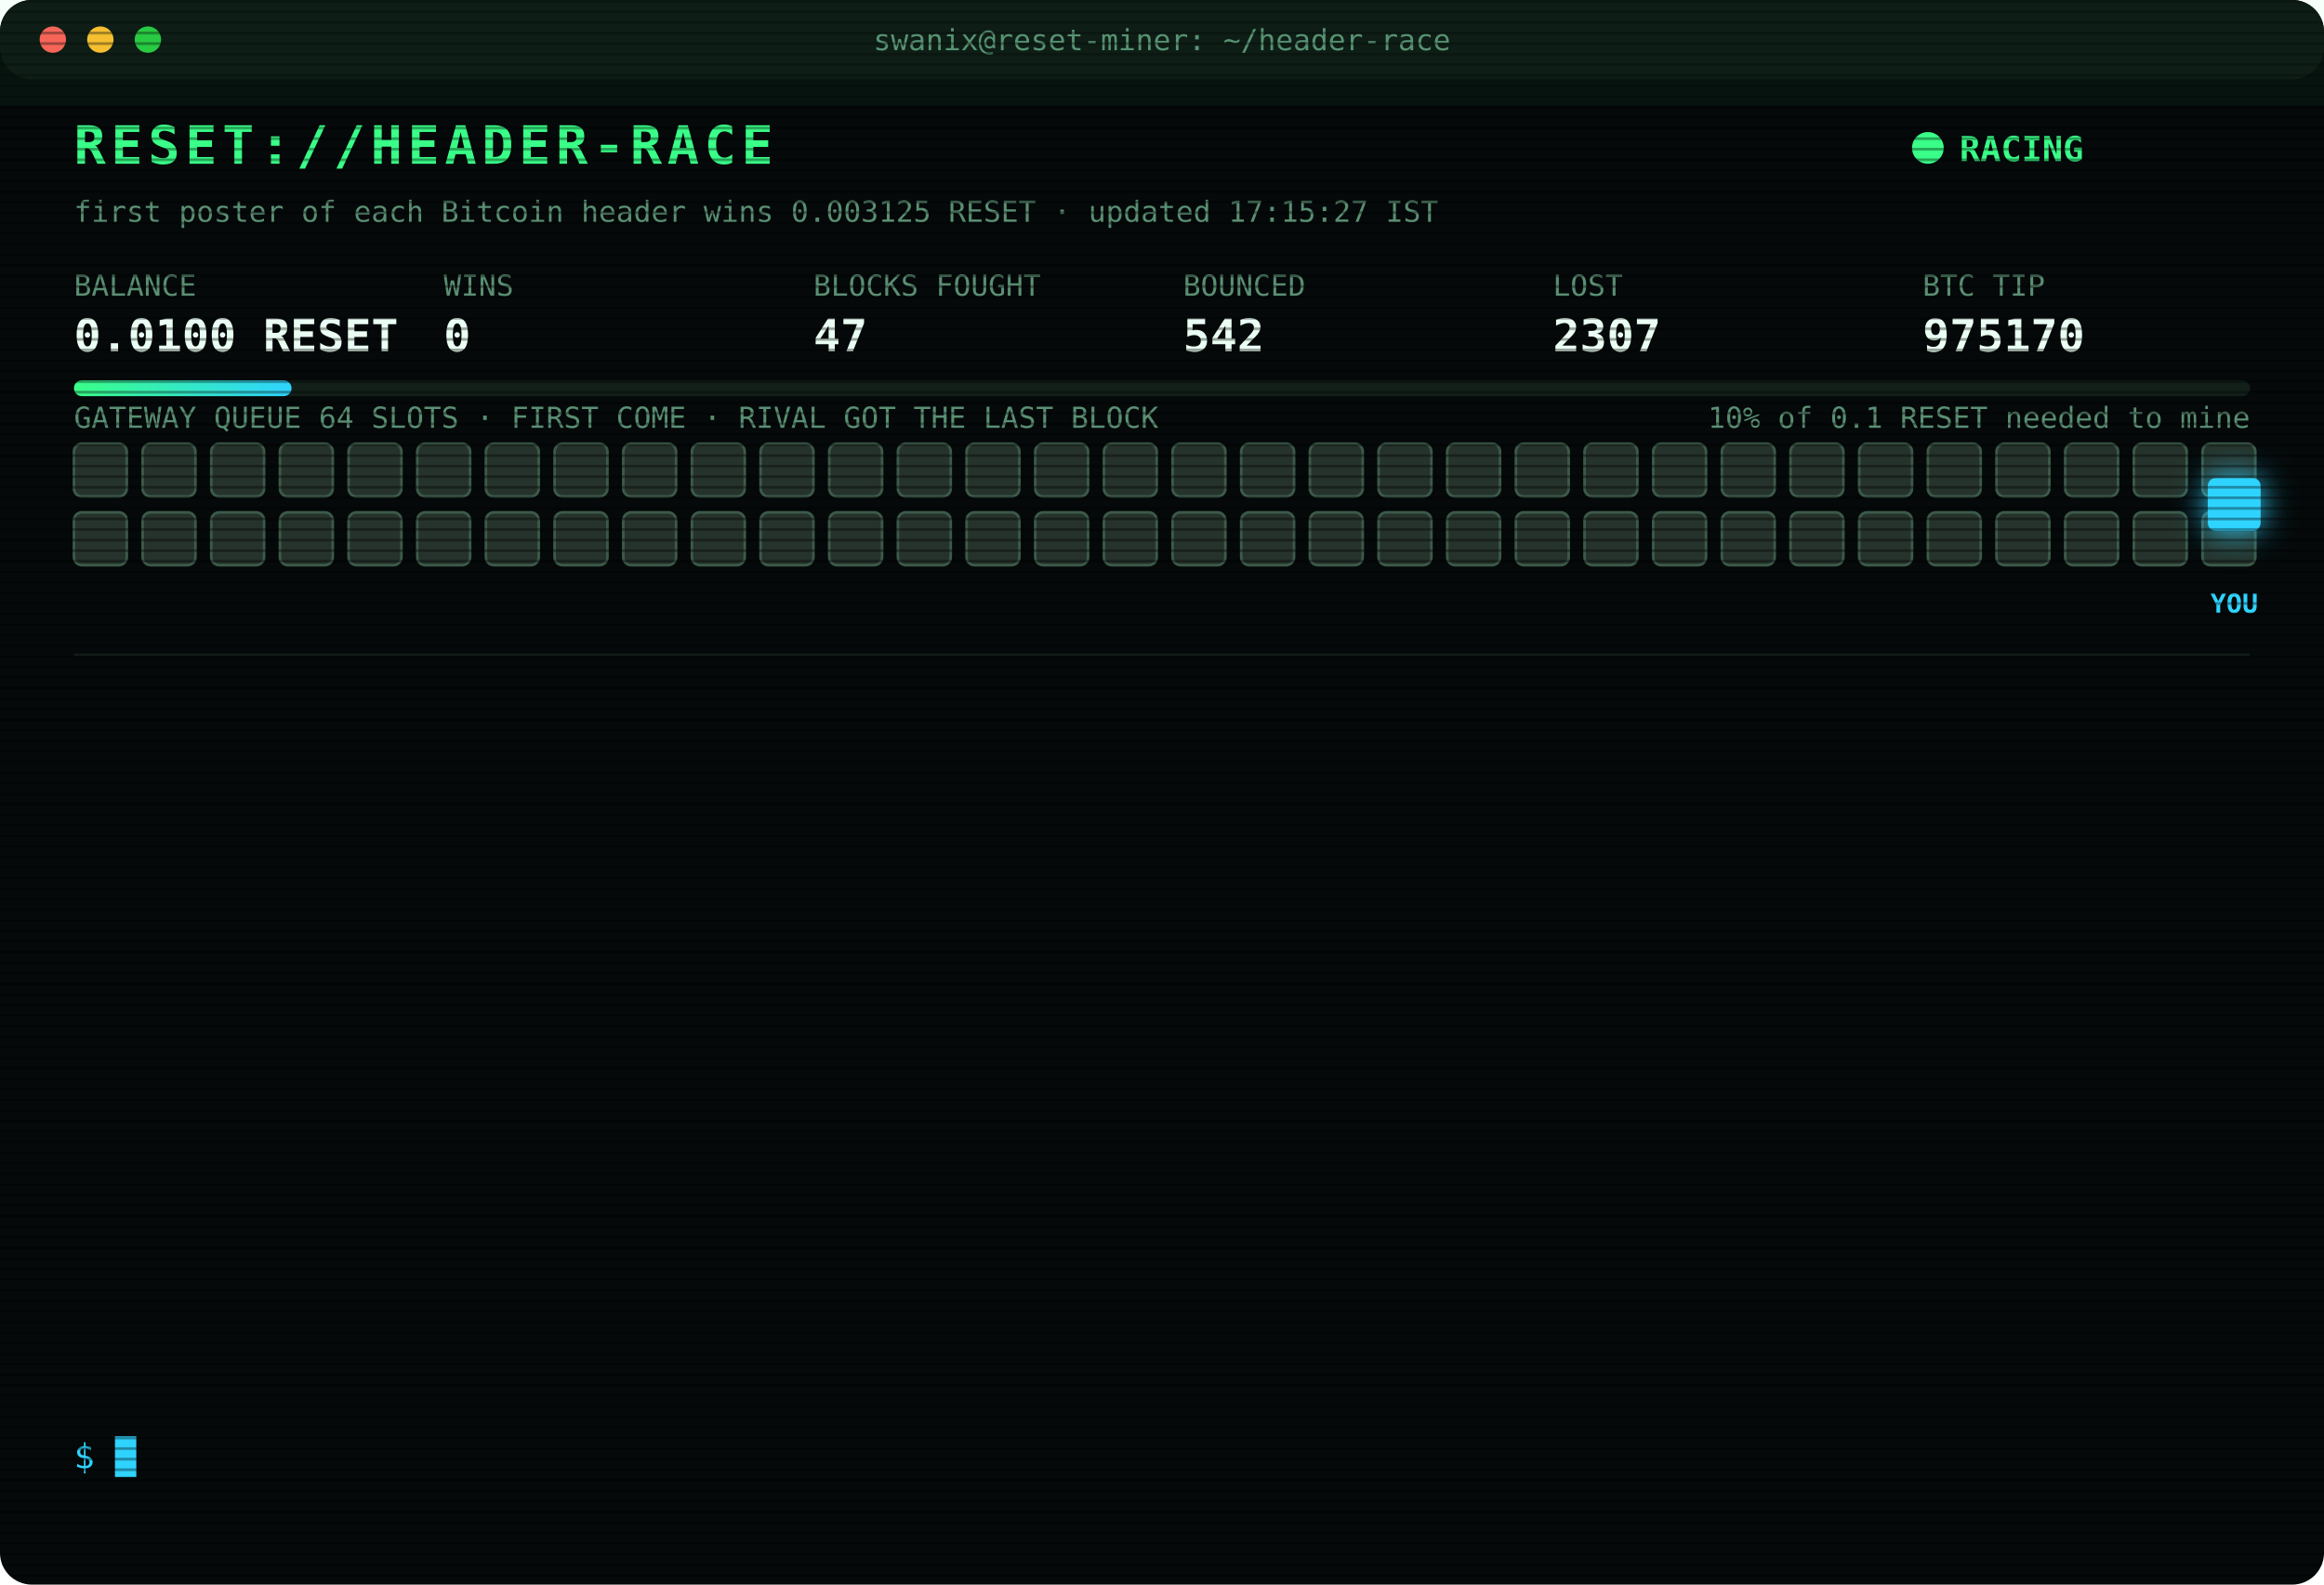
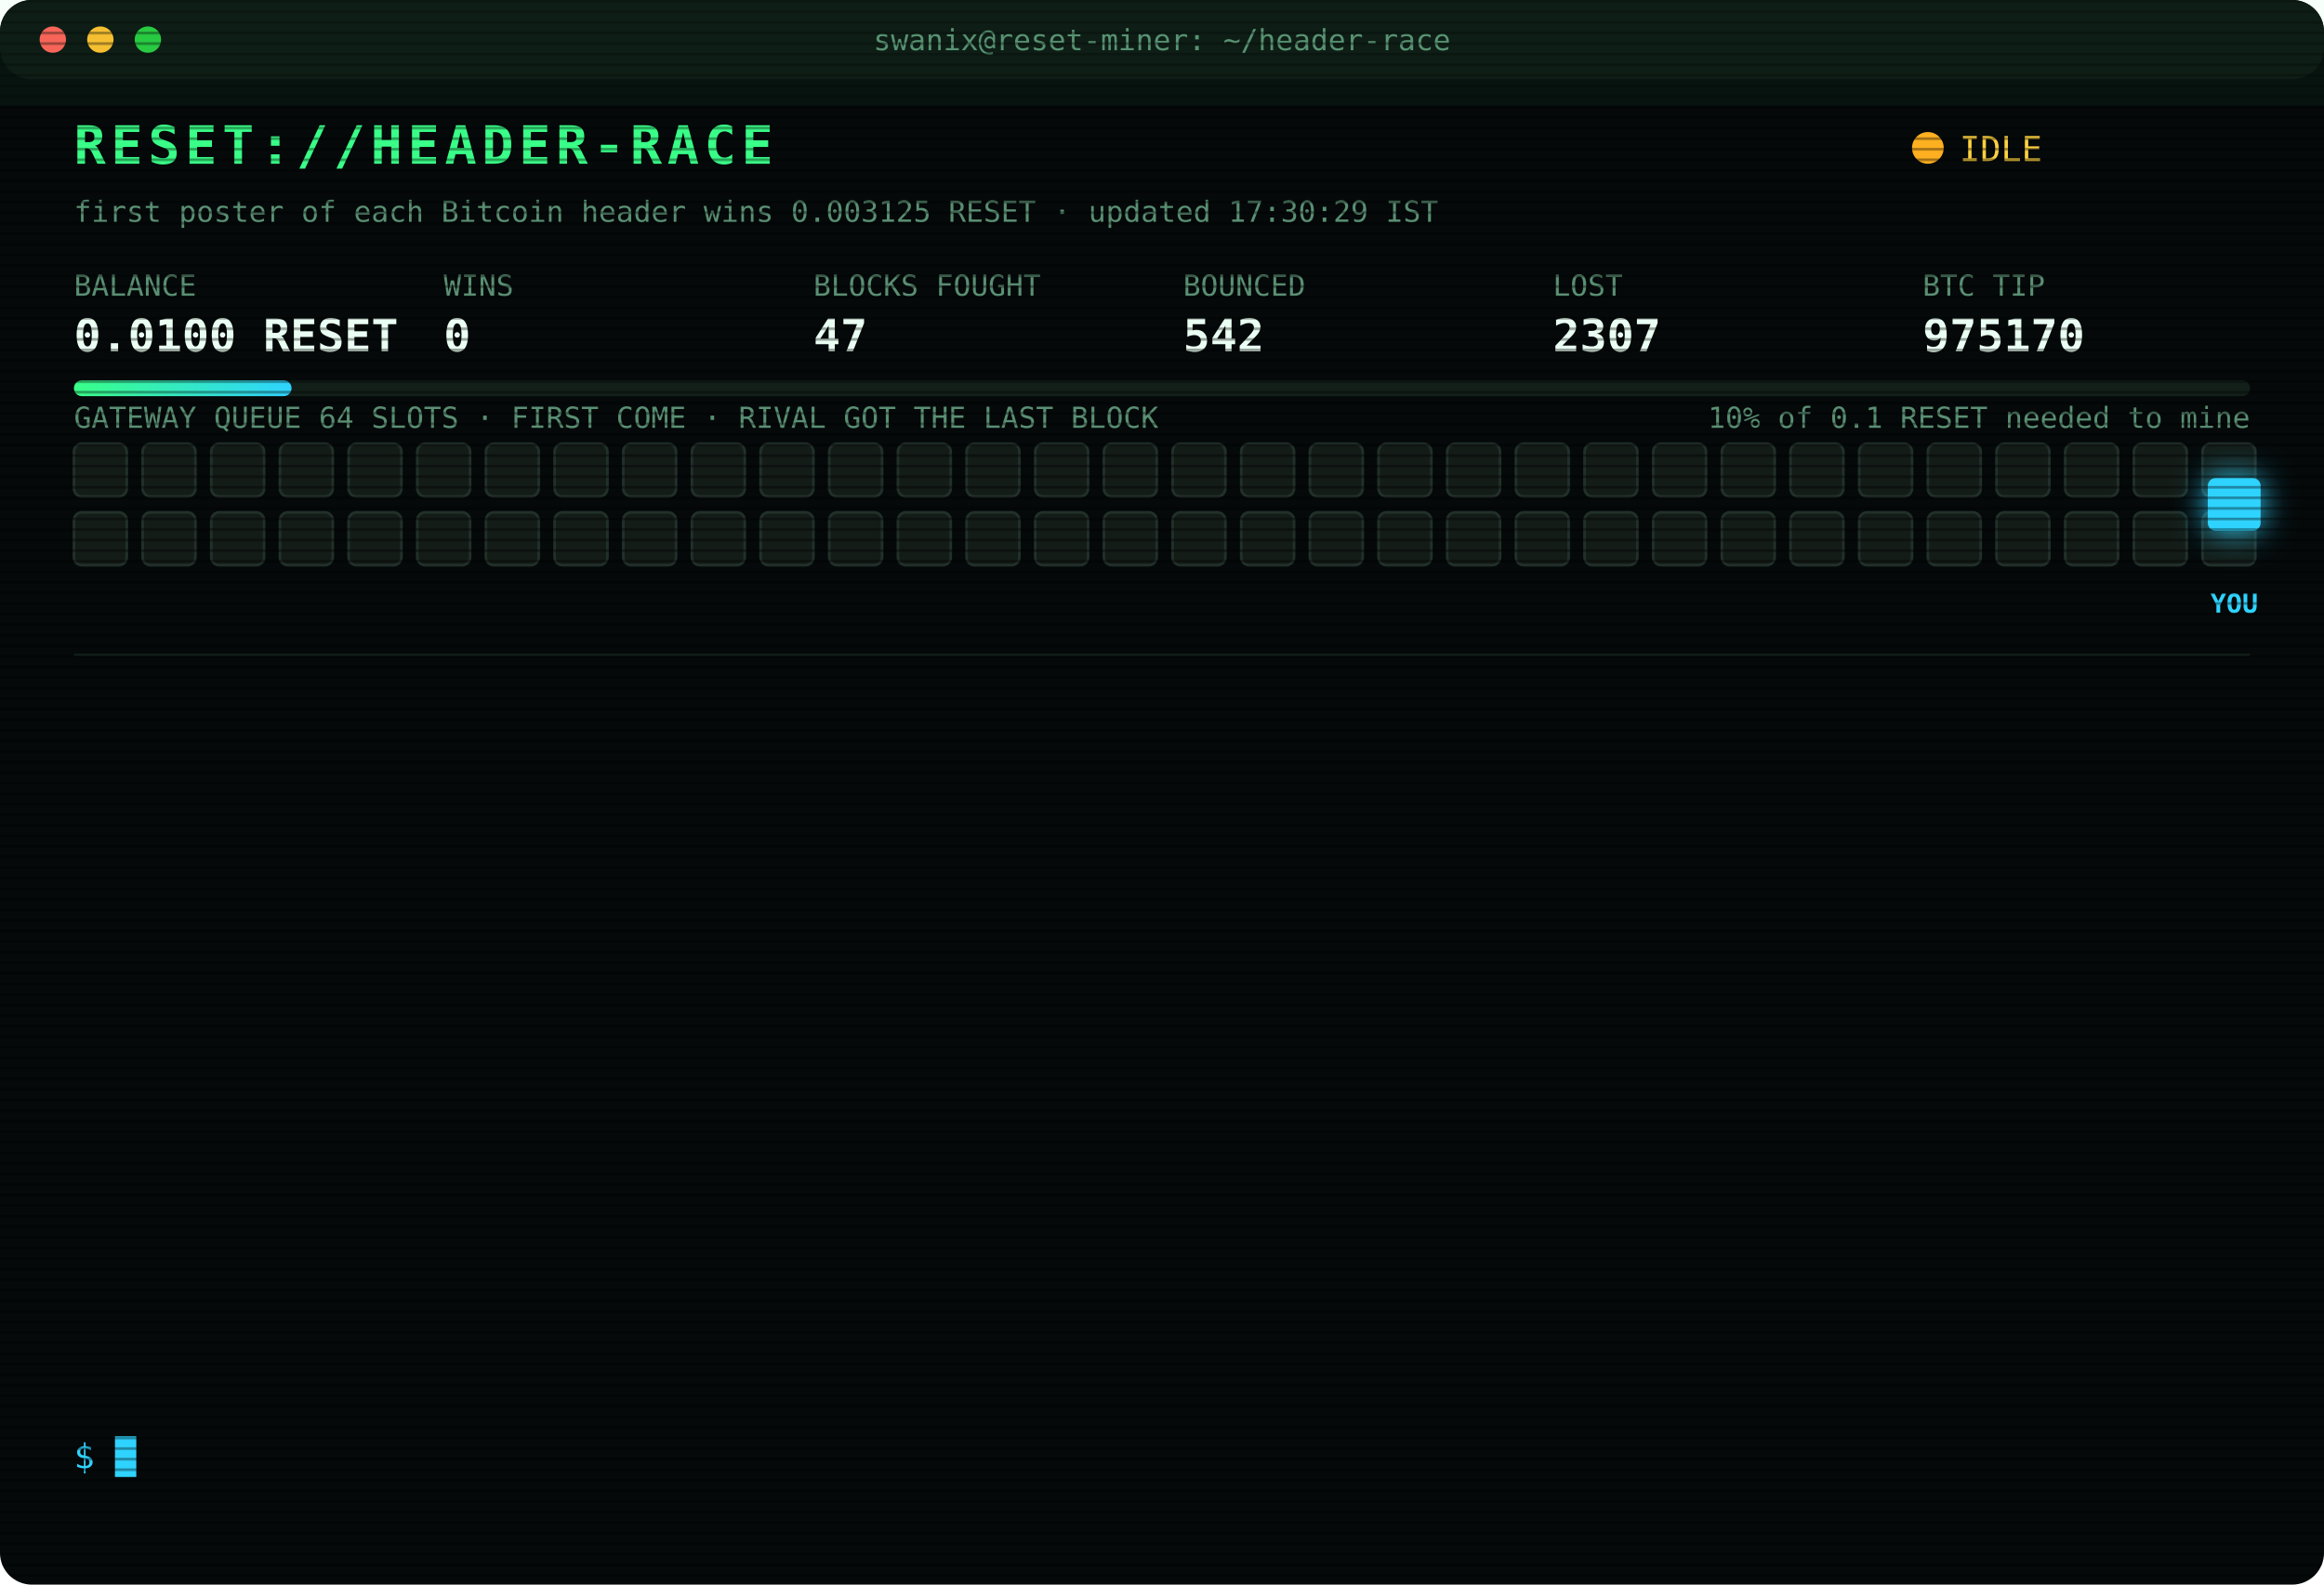
<svg xmlns="http://www.w3.org/2000/svg" width="880" height="600" viewBox="0 0 880 600" font-family="ui-monospace,SFMono-Regular,Menlo,Consolas,monospace">
  <style>
text{font-size:13px;fill:#7CFFB2}
.title{font-size:20px;font-weight:700;fill:#39FF88;letter-spacing:2px;animation:glitch 3s infinite steps(1)}
.sub{fill:#2fd3ff}.k{fill:#5a8f73;font-size:11px}.v{font-size:17px;font-weight:700;fill:#eafff3}
.ts{fill:#3f6b56}.boot{fill:#2fd3ff}.dim{fill:#5a8f73}.bad{fill:#ff4d6d}.warn{fill:#ffd23f}.mag{fill:#ff5cf0}.win{fill:#39FF88;font-weight:700}
.tag{font-size:10px;fill:#2fd3ff;font-weight:700}
.rival{fill:#26332c;stroke:#3c5a49;animation:jam 1.2s infinite alternate}
.idle{fill:#141c18;stroke:#22302a;animation:breathe 4s infinite}
.me{fill:#2fd3ff;filter:drop-shadow(0 0 6px #2fd3ff)}
.hover{animation:nudge 1.1s infinite ease-in-out}.bounce{animation:kick 1.4s infinite}
.ln{opacity:0;animation:in .4s forwards}
.cur{animation:blink 1s infinite steps(1)}
.scan{animation:scan 6s infinite linear}
.led{animation:blink 1.4s infinite}
@keyframes in{from{opacity:0;transform:translateX(-6px)}to{opacity:1;transform:none}}
@keyframes blink{50%{opacity:0}}
@keyframes jam{to{fill:#33463b}}
@keyframes breathe{50%{opacity:.4}}
@keyframes nudge{50%{transform:translateX(-10px)}}
@keyframes kick{0%,100%{transform:none}30%{transform:translateX(-14px)}55%{transform:translateX(10px) translateY(-6px)}}
@keyframes glitch{0%,92%{transform:none}93%{transform:translateX(2px);fill:#ff4d6d}95%{transform:translateX(-2px);fill:#2fd3ff}97%{transform:none}}
@keyframes scan{from{transform:translateY(-40px)}to{transform:translateY(600px)}}
</style>
  <defs>
    <pattern id="sl" width="4" height="4" patternUnits="userSpaceOnUse">
      <rect width="4" height="1" fill="#000" opacity=".35" />
    </pattern>
    <linearGradient id="bar">
      <stop offset="0" stop-color="#39FF88" />
      <stop offset="1" stop-color="#2fd3ff" />
    </linearGradient>
  </defs>
  <rect width="880" height="600" rx="12" fill="#05090a" />
  <rect width="880" height="30" rx="12" fill="#0d1512" />
  <circle cx="20" cy="15" r="5" fill="#ff5f57" />
  <circle cx="38" cy="15" r="5" fill="#febc2e" />
  <circle cx="56" cy="15" r="5" fill="#28c840" />
  <text x="440" y="19" text-anchor="middle" class="k">swanix@reset-miner: ~/header-race</text>
  <text x="28" y="62" class="title">RESET://HEADER-RACE</text>
-   <circle class="led" cx="730" cy="56" r="6" fill="#39FF88" />
-   <text x="742" y="61" class="win">RACING</text>
-   <text x="28" y="84" class="k">first poster of each Bitcoin header wins 0.003125 RESET · updated 17:15:27 IST</text>
+   <circle class="led" cx="730" cy="56" r="6" fill="#ffb020" />
+   <text x="742" y="61" class="warn">IDLE</text>
+   <text x="28" y="84" class="k">first poster of each Bitcoin header wins 0.003125 RESET · updated 17:30:29 IST</text>
  <text x="28" y="112" class="k">BALANCE</text>
  <text x="28" y="133" class="v">0.0100 RESET</text>
  <text x="168" y="112" class="k">WINS</text>
  <text x="168" y="133" class="v">0</text>
  <text x="308" y="112" class="k">BLOCKS FOUGHT</text>
  <text x="308" y="133" class="v">47</text>
  <text x="448" y="112" class="k">BOUNCED</text>
  <text x="448" y="133" class="v">542</text>
  <text x="588" y="112" class="k">LOST</text>
  <text x="588" y="133" class="v">2307</text>
  <text x="728" y="112" class="k">BTC TIP</text>
  <text x="728" y="133" class="v">975170</text>
  <rect x="28" y="144" width="824" height="6" rx="3" fill="#13201a" />
  <rect x="28" y="144" width="82.4" height="6" rx="3" fill="url(#bar)" />
  <text x="852" y="162" text-anchor="end" class="k">10% of 0.1 RESET needed to mine</text>
  <text x="28" y="162" class="k">GATEWAY QUEUE 64 SLOTS · FIRST COME · RIVAL GOT THE LAST BLOCK</text>
-   <rect class="rival" x="28" y="168" width="20" height="20" rx="3" style="animation-delay:0.00s" />
-   <rect class="rival" x="54" y="168" width="20" height="20" rx="3" style="animation-delay:0.05s" />
-   <rect class="rival" x="80" y="168" width="20" height="20" rx="3" style="animation-delay:0.10s" />
-   <rect class="rival" x="106" y="168" width="20" height="20" rx="3" style="animation-delay:0.15s" />
-   <rect class="rival" x="132" y="168" width="20" height="20" rx="3" style="animation-delay:0.20s" />
-   <rect class="rival" x="158" y="168" width="20" height="20" rx="3" style="animation-delay:0.25s" />
-   <rect class="rival" x="184" y="168" width="20" height="20" rx="3" style="animation-delay:0.30s" />
-   <rect class="rival" x="210" y="168" width="20" height="20" rx="3" style="animation-delay:0.35s" />
-   <rect class="rival" x="236" y="168" width="20" height="20" rx="3" style="animation-delay:0.40s" />
-   <rect class="rival" x="262" y="168" width="20" height="20" rx="3" style="animation-delay:0.45s" />
-   <rect class="rival" x="288" y="168" width="20" height="20" rx="3" style="animation-delay:0.50s" />
-   <rect class="rival" x="314" y="168" width="20" height="20" rx="3" style="animation-delay:0.55s" />
-   <rect class="rival" x="340" y="168" width="20" height="20" rx="3" style="animation-delay:0.60s" />
-   <rect class="rival" x="366" y="168" width="20" height="20" rx="3" style="animation-delay:0.65s" />
-   <rect class="rival" x="392" y="168" width="20" height="20" rx="3" style="animation-delay:0.70s" />
-   <rect class="rival" x="418" y="168" width="20" height="20" rx="3" style="animation-delay:0.75s" />
-   <rect class="rival" x="444" y="168" width="20" height="20" rx="3" style="animation-delay:0.80s" />
-   <rect class="rival" x="470" y="168" width="20" height="20" rx="3" style="animation-delay:0.85s" />
-   <rect class="rival" x="496" y="168" width="20" height="20" rx="3" style="animation-delay:0.90s" />
-   <rect class="rival" x="522" y="168" width="20" height="20" rx="3" style="animation-delay:0.95s" />
-   <rect class="rival" x="548" y="168" width="20" height="20" rx="3" style="animation-delay:1.00s" />
-   <rect class="rival" x="574" y="168" width="20" height="20" rx="3" style="animation-delay:1.05s" />
-   <rect class="rival" x="600" y="168" width="20" height="20" rx="3" style="animation-delay:1.10s" />
-   <rect class="rival" x="626" y="168" width="20" height="20" rx="3" style="animation-delay:1.15s" />
-   <rect class="rival" x="652" y="168" width="20" height="20" rx="3" style="animation-delay:1.20s" />
-   <rect class="rival" x="678" y="168" width="20" height="20" rx="3" style="animation-delay:1.25s" />
-   <rect class="rival" x="704" y="168" width="20" height="20" rx="3" style="animation-delay:1.30s" />
-   <rect class="rival" x="730" y="168" width="20" height="20" rx="3" style="animation-delay:1.35s" />
-   <rect class="rival" x="756" y="168" width="20" height="20" rx="3" style="animation-delay:1.40s" />
-   <rect class="rival" x="782" y="168" width="20" height="20" rx="3" style="animation-delay:1.45s" />
-   <rect class="rival" x="808" y="168" width="20" height="20" rx="3" style="animation-delay:1.50s" />
-   <rect class="rival" x="834" y="168" width="20" height="20" rx="3" style="animation-delay:1.55s" />
-   <rect class="rival" x="28" y="194" width="20" height="20" rx="3" style="animation-delay:1.60s" />
-   <rect class="rival" x="54" y="194" width="20" height="20" rx="3" style="animation-delay:1.65s" />
-   <rect class="rival" x="80" y="194" width="20" height="20" rx="3" style="animation-delay:1.70s" />
-   <rect class="rival" x="106" y="194" width="20" height="20" rx="3" style="animation-delay:1.75s" />
-   <rect class="rival" x="132" y="194" width="20" height="20" rx="3" style="animation-delay:1.80s" />
-   <rect class="rival" x="158" y="194" width="20" height="20" rx="3" style="animation-delay:1.85s" />
-   <rect class="rival" x="184" y="194" width="20" height="20" rx="3" style="animation-delay:1.90s" />
-   <rect class="rival" x="210" y="194" width="20" height="20" rx="3" style="animation-delay:1.95s" />
-   <rect class="rival" x="236" y="194" width="20" height="20" rx="3" style="animation-delay:2.00s" />
-   <rect class="rival" x="262" y="194" width="20" height="20" rx="3" style="animation-delay:2.05s" />
-   <rect class="rival" x="288" y="194" width="20" height="20" rx="3" style="animation-delay:2.10s" />
-   <rect class="rival" x="314" y="194" width="20" height="20" rx="3" style="animation-delay:2.15s" />
-   <rect class="rival" x="340" y="194" width="20" height="20" rx="3" style="animation-delay:2.20s" />
-   <rect class="rival" x="366" y="194" width="20" height="20" rx="3" style="animation-delay:2.25s" />
-   <rect class="rival" x="392" y="194" width="20" height="20" rx="3" style="animation-delay:2.30s" />
-   <rect class="rival" x="418" y="194" width="20" height="20" rx="3" style="animation-delay:2.35s" />
-   <rect class="rival" x="444" y="194" width="20" height="20" rx="3" style="animation-delay:2.40s" />
-   <rect class="rival" x="470" y="194" width="20" height="20" rx="3" style="animation-delay:2.45s" />
-   <rect class="rival" x="496" y="194" width="20" height="20" rx="3" style="animation-delay:2.50s" />
-   <rect class="rival" x="522" y="194" width="20" height="20" rx="3" style="animation-delay:2.55s" />
-   <rect class="rival" x="548" y="194" width="20" height="20" rx="3" style="animation-delay:2.60s" />
-   <rect class="rival" x="574" y="194" width="20" height="20" rx="3" style="animation-delay:2.65s" />
-   <rect class="rival" x="600" y="194" width="20" height="20" rx="3" style="animation-delay:2.70s" />
-   <rect class="rival" x="626" y="194" width="20" height="20" rx="3" style="animation-delay:2.75s" />
-   <rect class="rival" x="652" y="194" width="20" height="20" rx="3" style="animation-delay:2.80s" />
-   <rect class="rival" x="678" y="194" width="20" height="20" rx="3" style="animation-delay:2.85s" />
-   <rect class="rival" x="704" y="194" width="20" height="20" rx="3" style="animation-delay:2.90s" />
-   <rect class="rival" x="730" y="194" width="20" height="20" rx="3" style="animation-delay:2.95s" />
-   <rect class="rival" x="756" y="194" width="20" height="20" rx="3" style="animation-delay:3.00s" />
-   <rect class="rival" x="782" y="194" width="20" height="20" rx="3" style="animation-delay:3.05s" />
-   <rect class="rival" x="808" y="194" width="20" height="20" rx="3" style="animation-delay:3.10s" />
-   <rect class="rival" x="834" y="194" width="20" height="20" rx="3" style="animation-delay:3.15s" />
+   <rect class="idle" x="28" y="168" width="20" height="20" rx="3" style="animation-delay:0.00s" />
+   <rect class="idle" x="54" y="168" width="20" height="20" rx="3" style="animation-delay:0.05s" />
+   <rect class="idle" x="80" y="168" width="20" height="20" rx="3" style="animation-delay:0.10s" />
+   <rect class="idle" x="106" y="168" width="20" height="20" rx="3" style="animation-delay:0.15s" />
+   <rect class="idle" x="132" y="168" width="20" height="20" rx="3" style="animation-delay:0.20s" />
+   <rect class="idle" x="158" y="168" width="20" height="20" rx="3" style="animation-delay:0.25s" />
+   <rect class="idle" x="184" y="168" width="20" height="20" rx="3" style="animation-delay:0.30s" />
+   <rect class="idle" x="210" y="168" width="20" height="20" rx="3" style="animation-delay:0.35s" />
+   <rect class="idle" x="236" y="168" width="20" height="20" rx="3" style="animation-delay:0.40s" />
+   <rect class="idle" x="262" y="168" width="20" height="20" rx="3" style="animation-delay:0.45s" />
+   <rect class="idle" x="288" y="168" width="20" height="20" rx="3" style="animation-delay:0.50s" />
+   <rect class="idle" x="314" y="168" width="20" height="20" rx="3" style="animation-delay:0.55s" />
+   <rect class="idle" x="340" y="168" width="20" height="20" rx="3" style="animation-delay:0.60s" />
+   <rect class="idle" x="366" y="168" width="20" height="20" rx="3" style="animation-delay:0.65s" />
+   <rect class="idle" x="392" y="168" width="20" height="20" rx="3" style="animation-delay:0.70s" />
+   <rect class="idle" x="418" y="168" width="20" height="20" rx="3" style="animation-delay:0.75s" />
+   <rect class="idle" x="444" y="168" width="20" height="20" rx="3" style="animation-delay:0.80s" />
+   <rect class="idle" x="470" y="168" width="20" height="20" rx="3" style="animation-delay:0.85s" />
+   <rect class="idle" x="496" y="168" width="20" height="20" rx="3" style="animation-delay:0.90s" />
+   <rect class="idle" x="522" y="168" width="20" height="20" rx="3" style="animation-delay:0.95s" />
+   <rect class="idle" x="548" y="168" width="20" height="20" rx="3" style="animation-delay:1.00s" />
+   <rect class="idle" x="574" y="168" width="20" height="20" rx="3" style="animation-delay:1.05s" />
+   <rect class="idle" x="600" y="168" width="20" height="20" rx="3" style="animation-delay:1.10s" />
+   <rect class="idle" x="626" y="168" width="20" height="20" rx="3" style="animation-delay:1.15s" />
+   <rect class="idle" x="652" y="168" width="20" height="20" rx="3" style="animation-delay:1.20s" />
+   <rect class="idle" x="678" y="168" width="20" height="20" rx="3" style="animation-delay:1.25s" />
+   <rect class="idle" x="704" y="168" width="20" height="20" rx="3" style="animation-delay:1.30s" />
+   <rect class="idle" x="730" y="168" width="20" height="20" rx="3" style="animation-delay:1.35s" />
+   <rect class="idle" x="756" y="168" width="20" height="20" rx="3" style="animation-delay:1.40s" />
+   <rect class="idle" x="782" y="168" width="20" height="20" rx="3" style="animation-delay:1.45s" />
+   <rect class="idle" x="808" y="168" width="20" height="20" rx="3" style="animation-delay:1.50s" />
+   <rect class="idle" x="834" y="168" width="20" height="20" rx="3" style="animation-delay:1.55s" />
+   <rect class="idle" x="28" y="194" width="20" height="20" rx="3" style="animation-delay:1.60s" />
+   <rect class="idle" x="54" y="194" width="20" height="20" rx="3" style="animation-delay:1.65s" />
+   <rect class="idle" x="80" y="194" width="20" height="20" rx="3" style="animation-delay:1.70s" />
+   <rect class="idle" x="106" y="194" width="20" height="20" rx="3" style="animation-delay:1.75s" />
+   <rect class="idle" x="132" y="194" width="20" height="20" rx="3" style="animation-delay:1.80s" />
+   <rect class="idle" x="158" y="194" width="20" height="20" rx="3" style="animation-delay:1.85s" />
+   <rect class="idle" x="184" y="194" width="20" height="20" rx="3" style="animation-delay:1.90s" />
+   <rect class="idle" x="210" y="194" width="20" height="20" rx="3" style="animation-delay:1.95s" />
+   <rect class="idle" x="236" y="194" width="20" height="20" rx="3" style="animation-delay:2.00s" />
+   <rect class="idle" x="262" y="194" width="20" height="20" rx="3" style="animation-delay:2.05s" />
+   <rect class="idle" x="288" y="194" width="20" height="20" rx="3" style="animation-delay:2.10s" />
+   <rect class="idle" x="314" y="194" width="20" height="20" rx="3" style="animation-delay:2.15s" />
+   <rect class="idle" x="340" y="194" width="20" height="20" rx="3" style="animation-delay:2.20s" />
+   <rect class="idle" x="366" y="194" width="20" height="20" rx="3" style="animation-delay:2.25s" />
+   <rect class="idle" x="392" y="194" width="20" height="20" rx="3" style="animation-delay:2.30s" />
+   <rect class="idle" x="418" y="194" width="20" height="20" rx="3" style="animation-delay:2.35s" />
+   <rect class="idle" x="444" y="194" width="20" height="20" rx="3" style="animation-delay:2.40s" />
+   <rect class="idle" x="470" y="194" width="20" height="20" rx="3" style="animation-delay:2.45s" />
+   <rect class="idle" x="496" y="194" width="20" height="20" rx="3" style="animation-delay:2.50s" />
+   <rect class="idle" x="522" y="194" width="20" height="20" rx="3" style="animation-delay:2.55s" />
+   <rect class="idle" x="548" y="194" width="20" height="20" rx="3" style="animation-delay:2.60s" />
+   <rect class="idle" x="574" y="194" width="20" height="20" rx="3" style="animation-delay:2.65s" />
+   <rect class="idle" x="600" y="194" width="20" height="20" rx="3" style="animation-delay:2.70s" />
+   <rect class="idle" x="626" y="194" width="20" height="20" rx="3" style="animation-delay:2.75s" />
+   <rect class="idle" x="652" y="194" width="20" height="20" rx="3" style="animation-delay:2.80s" />
+   <rect class="idle" x="678" y="194" width="20" height="20" rx="3" style="animation-delay:2.85s" />
+   <rect class="idle" x="704" y="194" width="20" height="20" rx="3" style="animation-delay:2.90s" />
+   <rect class="idle" x="730" y="194" width="20" height="20" rx="3" style="animation-delay:2.95s" />
+   <rect class="idle" x="756" y="194" width="20" height="20" rx="3" style="animation-delay:3.00s" />
+   <rect class="idle" x="782" y="194" width="20" height="20" rx="3" style="animation-delay:3.05s" />
+   <rect class="idle" x="808" y="194" width="20" height="20" rx="3" style="animation-delay:3.10s" />
+   <rect class="idle" x="834" y="194" width="20" height="20" rx="3" style="animation-delay:3.15s" />
  <g class="hover">
    <rect class="me" x="836" y="181" width="20" height="20" rx="3" />
    <text class="tag" x="846" y="232" text-anchor="middle">YOU</text>
  </g>
  <line x1="28" x2="852" y1="248" y2="248" stroke="#13201a" />
  <g class="ln" style="animation-delay:0.40s">
    <text x="28" y="270" class="ts">15:18:23</text>
    <text x="104" y="270" class="bad">[LOST] #975158 taken by a rival miner</text>
  </g>
  <g class="ln" style="animation-delay:0.65s">
    <text x="28" y="292" class="ts">16:00:12</text>
    <text x="104" y="292" class="bad">[LOST] #975160 taken by a rival miner</text>
  </g>
  <g class="ln" style="animation-delay:0.90s">
    <text x="28" y="314" class="ts">16:01:46</text>
    <text x="104" y="314" class="bad">[LOST] #975161 taken by a rival miner</text>
  </g>
  <g class="ln" style="animation-delay:1.15s">
    <text x="28" y="336" class="ts">16:07:02</text>
    <text x="104" y="336" class="bad">[LOST] #975162 taken by a rival miner</text>
  </g>
  <g class="ln" style="animation-delay:1.40s">
    <text x="28" y="358" class="ts">16:09:21</text>
    <text x="104" y="358" class="bad">[LOST] #975163 taken by a rival miner</text>
  </g>
  <g class="ln" style="animation-delay:1.65s">
    <text x="28" y="380" class="ts">16:10:52</text>
    <text x="104" y="380" class="dim">[STINT END] calls 768 · wins 0</text>
  </g>
  <g class="ln" style="animation-delay:1.90s">
    <text x="28" y="402" class="ts">16:15:25</text>
    <text x="104" y="402" class="boot">[BOOT] racer v3 online · 3 feeds · stint 340m</text>
  </g>
  <g class="ln" style="animation-delay:2.15s">
    <text x="28" y="424" class="ts">16:32:51</text>
    <text x="104" y="424" class="bad">[LOST] #975164 taken by a rival miner</text>
  </g>
  <g class="ln" style="animation-delay:2.40s">
    <text x="28" y="446" class="ts">16:34:18</text>
    <text x="104" y="446" class="bad">[LOST] #975165 taken by a rival miner</text>
  </g>
  <g class="ln" style="animation-delay:2.65s">
    <text x="28" y="468" class="ts">16:47:13</text>
    <text x="104" y="468" class="bad">[LOST] #975167 taken by a rival miner</text>
  </g>
  <g class="ln" style="animation-delay:2.90s">
    <text x="28" y="490" class="ts">16:55:00</text>
    <text x="104" y="490" class="bad">[LOST] #975168 taken by a rival miner</text>
  </g>
  <g class="ln" style="animation-delay:3.15s">
    <text x="28" y="512" class="ts">17:09:11</text>
    <text x="104" y="512" class="bad">[LOST] #975169 taken by a rival miner</text>
  </g>
  <g class="ln" style="animation-delay:3.40s">
    <text x="28" y="534" class="ts">17:09:16</text>
    <text x="104" y="534" class="bad">[LOST] #975170 taken by a rival miner</text>
  </g>
  <text x="28" y="556" class="sub">$ <tspan class="cur">█</tspan>
  </text>
  <rect width="880" height="600" rx="12" fill="url(#sl)" pointer-events="none" />
  <rect class="scan" width="880" height="40" fill="#39FF88" opacity=".04" />
</svg>
